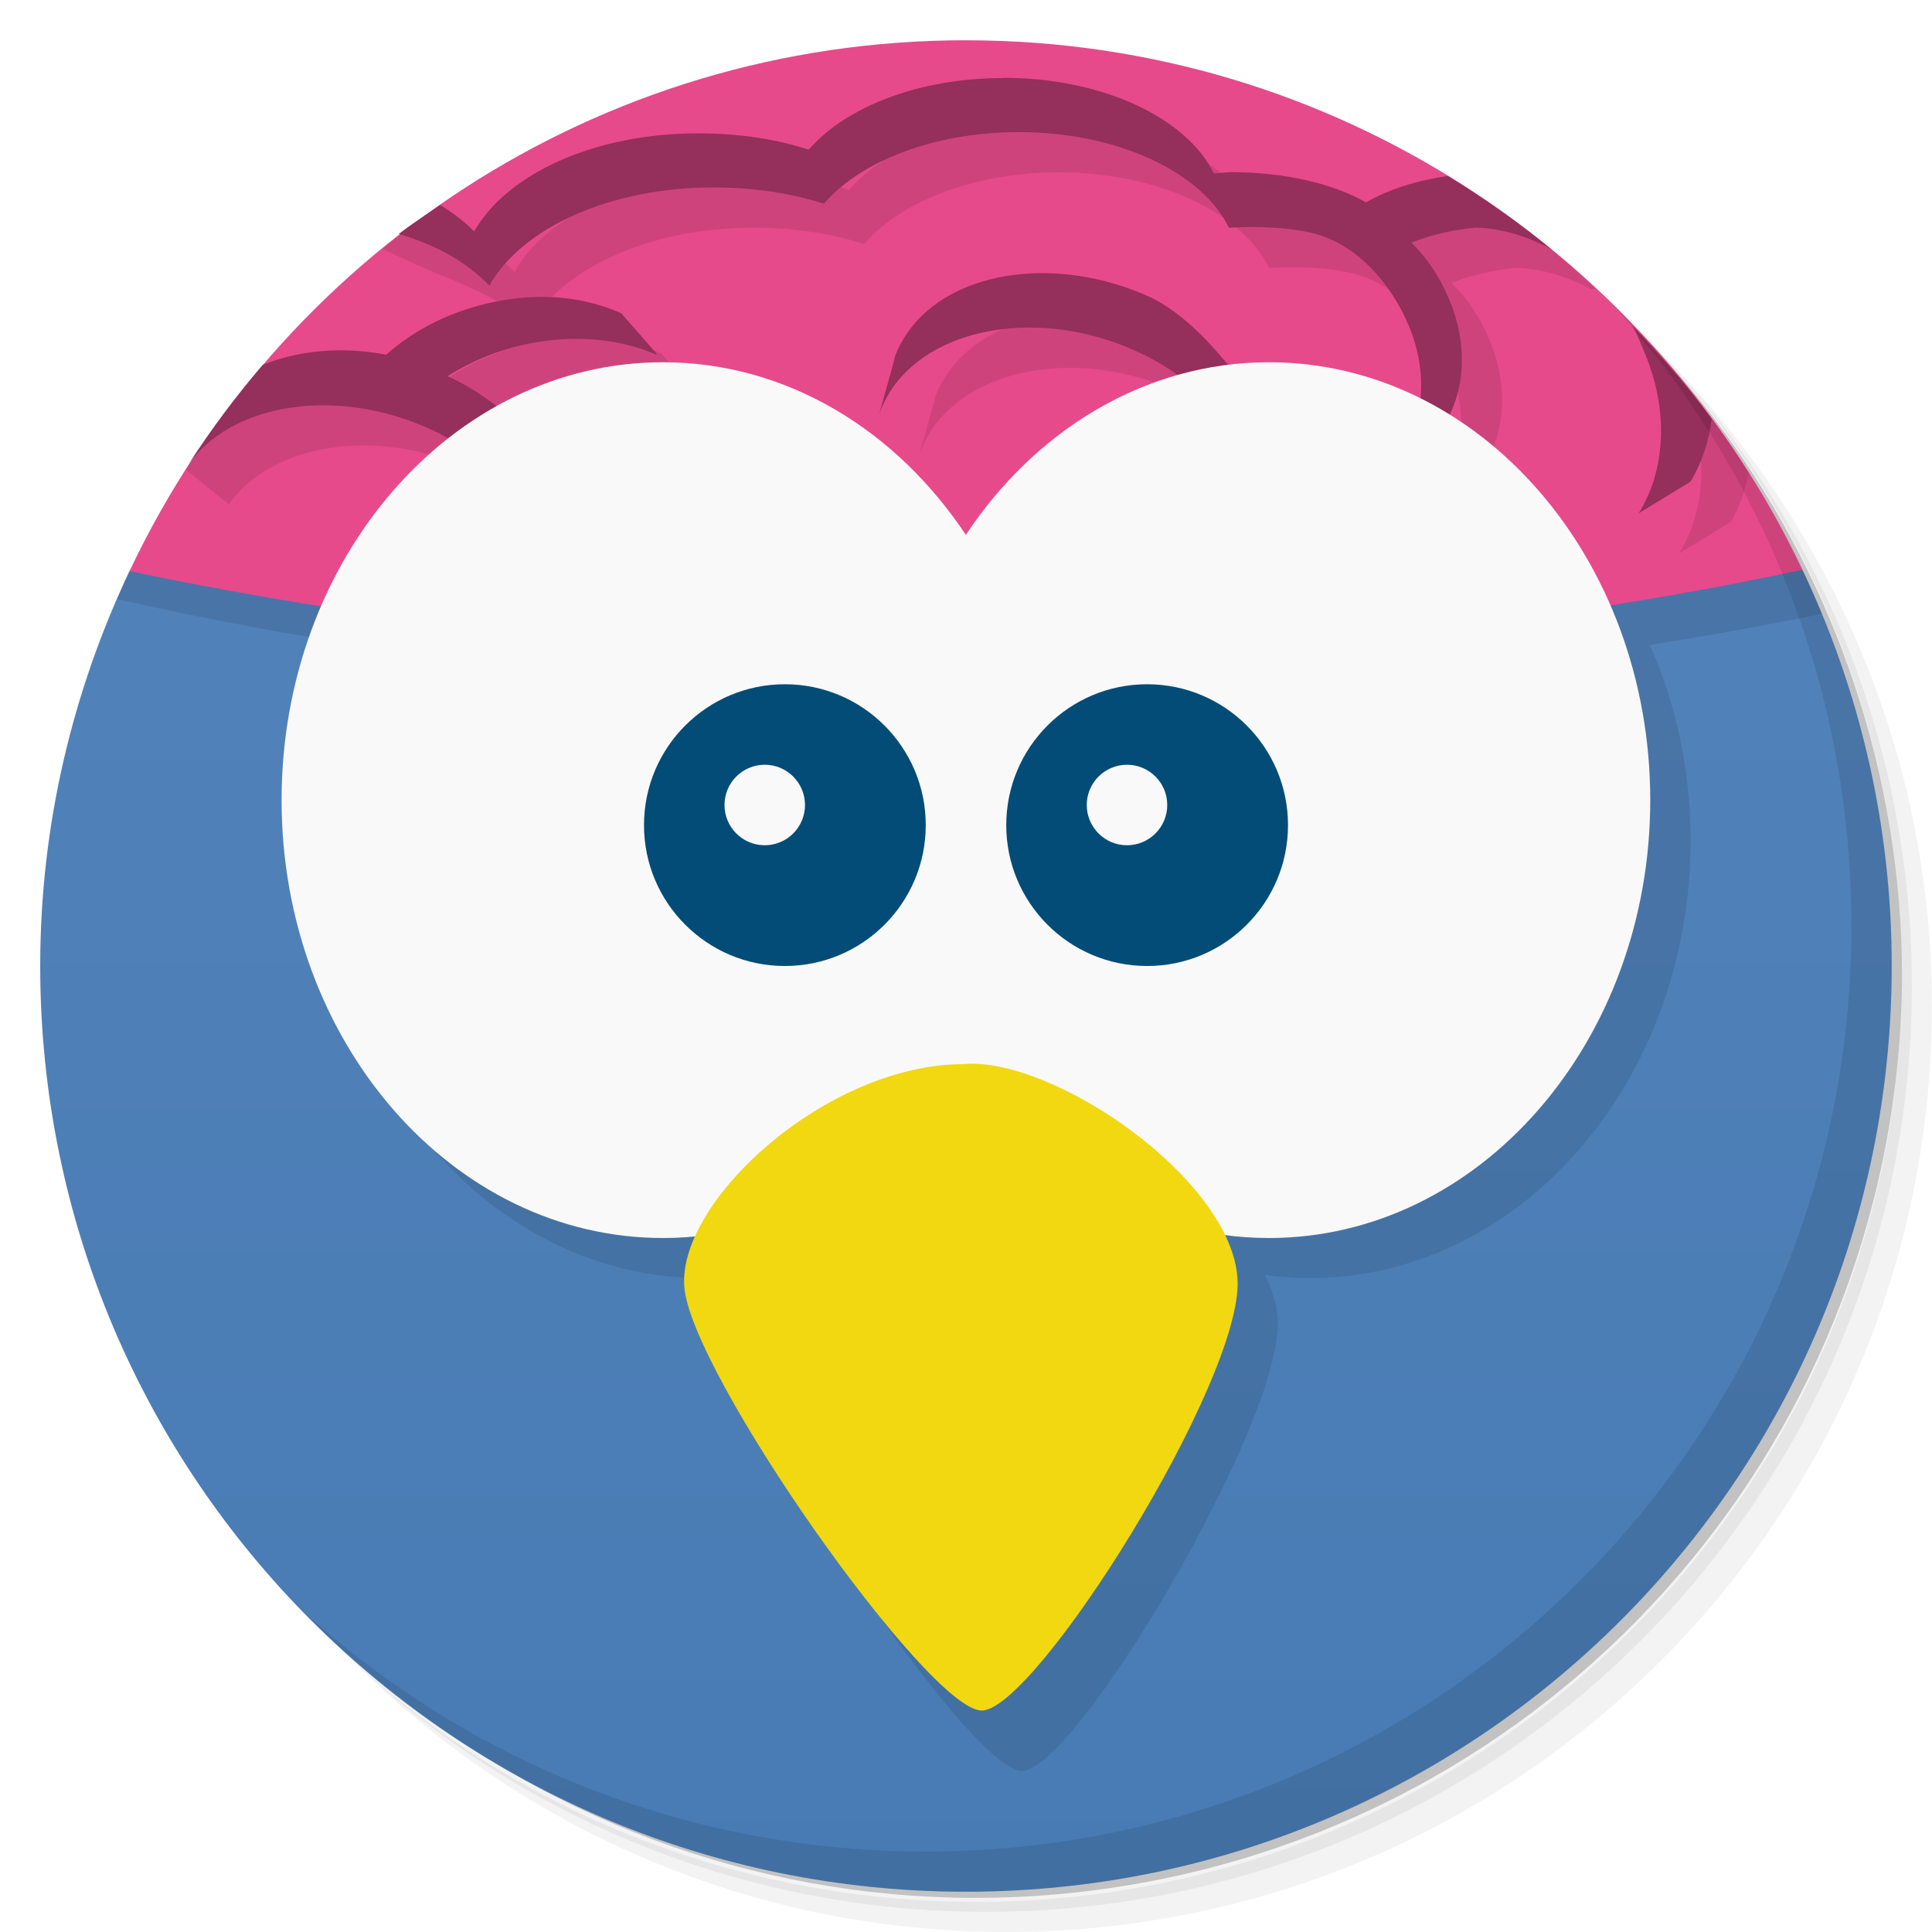
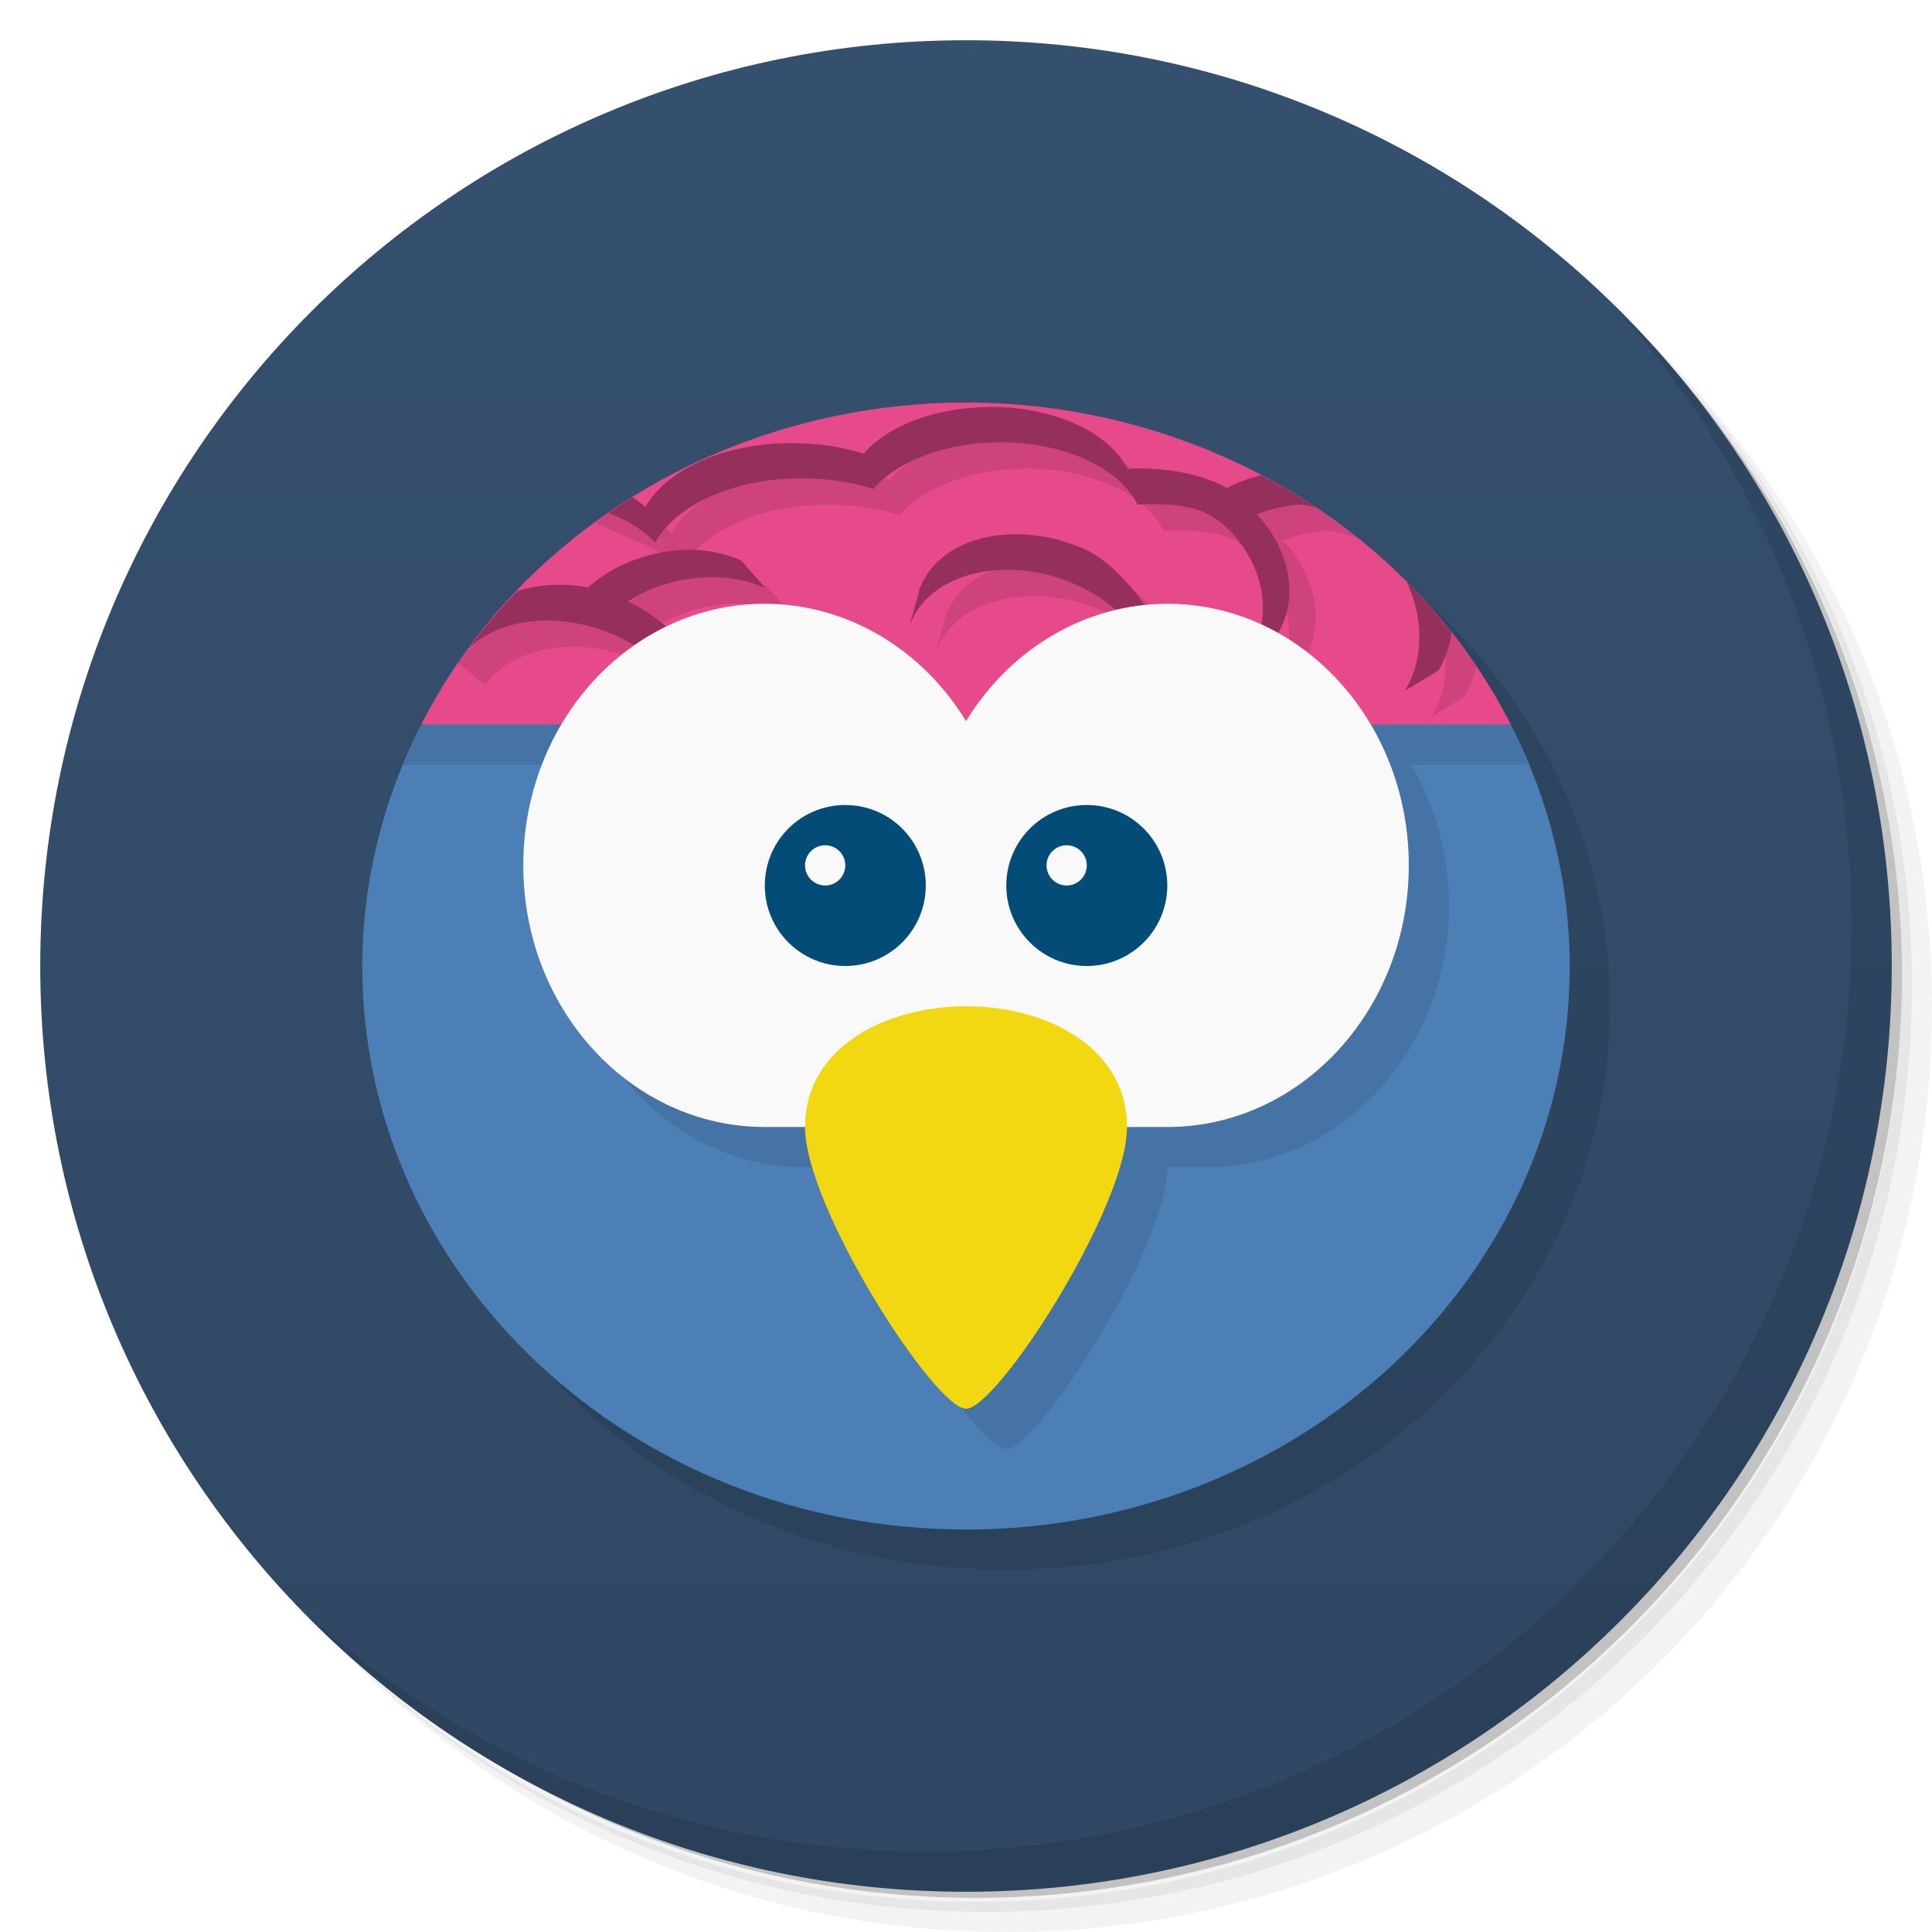
<svg xmlns="http://www.w3.org/2000/svg" version="1.1" viewBox="0 0 48 48">
  <defs>
-     <linearGradient id="bg" x1="1" x2="47" gradientTransform="matrix(0 -1 1 0 -1.5e-6 48)" gradientUnits="userSpaceOnUse">
-       <stop style="stop-color:#487bb4" offset="0" />
-       <stop style="stop-color:#5584bb" offset="1" />
+     <linearGradient id="bg" x2="0" y1="1" y2="47" gradientUnits="userSpaceOnUse">
+       <stop style="stop-color:#35506f" offset="0" />
+       <stop style="stop-color:#2f4762" offset="1" />
    </linearGradient>
  </defs>
  <path d="m36.31 5c5.859 4.062 9.688 10.831 9.688 18.5 0 12.426-10.07 22.5-22.5 22.5-7.669 0-14.438-3.828-18.5-9.688 1.037 1.822 2.306 3.499 3.781 4.969 4.085 3.712 9.514 5.969 15.469 5.969 12.703 0 23-10.298 23-23 0-5.954-2.256-11.384-5.969-15.469-1.469-1.475-3.147-2.744-4.969-3.781zm4.969 3.781c3.854 4.113 6.219 9.637 6.219 15.719 0 12.703-10.297 23-23 23-6.081 0-11.606-2.364-15.719-6.219 4.16 4.144 9.883 6.719 16.219 6.719 12.703 0 23-10.298 23-23 0-6.335-2.575-12.06-6.719-16.219z" style="opacity:.05" />
  <path d="m41.28 8.781c3.712 4.085 5.969 9.514 5.969 15.469 0 12.703-10.297 23-23 23-5.954 0-11.384-2.256-15.469-5.969 4.113 3.854 9.637 6.219 15.719 6.219 12.703 0 23-10.298 23-23 0-6.081-2.364-11.606-6.219-15.719z" style="opacity:.1" />
  <path d="m31.25 2.375c8.615 3.154 14.75 11.417 14.75 21.13 0 12.426-10.07 22.5-22.5 22.5-9.708 0-17.971-6.135-21.12-14.75a23 23 0 0 0 44.875-7 23 23 0 0 0-16-21.875z" style="opacity:.2" />
-   <path d="m44.781 14.155c-1e-3 0-41.563 0.031-41.563 0.031-1.409 2.979-2.219 6.299-2.219 9.813 0 12.703 10.297 23 23 23s23-10.297 23-23c0-3.524-0.802-6.859-2.219-9.844z" style="fill:url(#bg)" />
-   <g transform="translate(1,1)">
-     <g style="opacity:.1">
-       <path transform="translate(-1,-1)" d="m3.219 14.186c-0.109 0.23-0.207 0.465-0.309 0.699 1.972 0.448 4.01 0.83 6.082 1.158-0.632 1.458-0.996 3.097-0.996 4.836 0 6 4.246 10.879 9.473 10.879l0.532 1.199c0.145 2.137 6.06 11.04 7.391 11.04 1.332 0 6.504-8.727 6.355-11.223-0.021-0.357-0.138-0.726-0.316-1.094 0.36 0.048 0.726 0.076 1.098 0.076 5.227 0 9.473-4.875 9.473-10.879 0-1.747-0.368-3.391-1.01-4.854 1.447-0.23 2.873-0.485 4.27-0.773-0.153-0.37-0.313-0.737-0.484-1.098z" />
-     </g>
-   </g>
-   <path d="m24 1c-9.189 0-17.1 5.398-20.781 13.188 6.432 1.36 13.416 2.094 20.75 2.094 7.347 0 14.366-0.755 20.813-2.125-3.689-7.776-11.602-13.156-20.781-13.156z" style="fill:#e64a8b" />
-   <path d="m25.938 2.934v0.004c-2.107 0-3.929 0.719-4.844 1.781-0.824-0.27-1.758-0.406-2.75-0.406-2.58 0-4.753 1.012-5.562 2.439-0.237-0.247-0.527-0.46-0.844-0.656-0.44-0.26-0.976-0.471-1.506-0.644-0.318 0.234-0.627 0.479-0.932 0.729 0.393 0.19 0.81 0.389 1.406 0.635 0.891 0.368 1.7 0.707 2.25 1.281 0.81-1.428 2.986-2.439 5.562-2.439 0.996 0 1.926 0.138 2.75 0.406 0.91-1.059 2.741-1.781 4.844-1.781 2.475 0 4.557 1.01 5.219 2.375 0.728-0.041 1.529-0.014 2.158 0.156 1 0.271 1.853 1.186 2.312 2.281 0.426 1.02 0.394 2.06 0 2.875-0.957-0.512-2.232-0.674-3.531-0.406-0.638-1.237-1.727-2.589-2.844-3.156-2.426-1.13-5.191-0.673-6.188 1.031-0.096 0.152-0.169 0.308-0.219 0.469v0.031l-0.375 1.344c0.061-0.161 0.13-0.314 0.219-0.469 1-1.704 3.787-2.197 6.219-1.065 1.071 0.497 1.878 1.228 2.375 2.031-1.593 1.259 3.549 0.635 4.5 0.25 0.227-0.085 0.61-0.397 0.719-0.469 0.523-0.842 0.605-1.995 0.125-3.125-0.226-0.541-0.538-1.022-0.938-1.406 0.498-0.196 1.032-0.319 1.594-0.375 0.639 0.015 1.279 0.215 1.875 0.531 0.054-0.003 0.067-0.007 0.119-0.01-0.562-0.524-1.145-1.026-1.758-1.492-0.416-0.112-0.773-0.22-0.924-0.312-0.739 0.107-1.434 0.315-2.031 0.656-0.802-0.458-2-0.75-3.344-0.75-0.143 0-0.292 0.025-0.439 0.031-0.667-1.371-2.751-2.375-5.219-2.375zm-11.442 5.443c-0.705-0.003-1.457 0.129-2.184 0.404-0.68 0.256-1.248 0.618-1.718 1.031-1.103-0.215-2.184-0.103-3.065 0.249-0.669-0.063-1.222-0.099-1.703-0.117-0.428 0.554-0.83 1.129-1.207 1.721 0.318 0.268 0.669 0.551 1.066 0.865 1.097-1.542 3.732-1.932 6.061-0.844 0.966 0.425 1.828 1.319 2.187 1.875 0 0 0.2-2.239-1.812-3.219 0.319-0.2 0.681-0.385 1.062-0.531 1.454-0.548 2.997-0.5 4.125 0v-0.031l-0.875-1c-0.564-0.249-1.232-0.401-1.933-0.404h-2e-3zm27.137 0.887c0.083 0.17 0.162 0.344 0.236 0.52 0.594 1.431 0.51 2.9-0.156 3.969l1.281-0.781c0.224-0.362 0.362-0.779 0.453-1.217-0.55-0.872-1.156-1.703-1.815-2.49z" style="opacity:.1" />
-   <path d="m24.938 1.938c-2.107 0-3.929 0.719-4.844 1.781-0.824-0.27-1.758-0.406-2.75-0.406-2.58 0-4.753 1.01-5.563 2.438-0.237-0.247-0.527-0.46-0.844-0.656-0.351 0.242-0.695 0.458-1.031 0.719 0.928 0.262 1.7 0.707 2.25 1.281 0.81-1.428 2.987-2.438 5.563-2.438 0.996 0 1.926 0.138 2.75 0.406 0.91-1.059 2.741-1.781 4.844-1.781 2.475 0 4.557 1.01 5.219 2.375 0.728-0.041 1.528-0.014 2.157 0.156 1 0.271 1.854 1.186 2.313 2.281 0.426 1.02 0.394 2.06 0 2.875-0.957-0.512-2.232-0.674-3.531-0.406-0.638-1.237-1.727-2.59-2.844-3.157-2.426-1.13-5.192-0.673-6.188 1.031-0.096 0.152-0.169 0.308-0.219 0.469v0.031l-0.375 1.344c0.061-0.161 0.13-0.314 0.219-0.469 1-1.704 3.787-2.196 6.219-1.063 1.071 0.497 1.878 1.228 2.375 2.031-0.222 0.078-0.434 0.18-0.656 0.281l0.375 1.344c2.432-1.13 5.216-0.673 6.219 1.031 0.09 0.152 0.158 0.308 0.219 0.469-0.149-0.627-0.39-1.234-0.594-1.813-0.254-0.434-0.615-0.791-1.063-1.063 0.227-0.085 0.61-0.397 0.719-0.469 0.523-0.842 0.605-1.995 0.125-3.125-0.226-0.541-0.539-1.022-0.938-1.406 0.498-0.196 1.032-0.319 1.594-0.375 0.639 0.015 1.279 0.215 1.875 0.531-0.816-0.666-1.659-1.261-2.563-1.813-0.739 0.107-1.434 0.315-2.031 0.656-0.802-0.458-2-0.75-3.344-0.75-0.143 0-0.291 0.025-0.438 0.031-0.667-1.371-2.751-2.375-5.219-2.375m-11.438 5.442c-0.706-3e-3 -1.46 0.13-2.188 0.406-0.68 0.256-1.249 0.618-1.719 1.031-1.103-0.215-2.182-0.103-3.063 0.25-0.672 0.785-1.281 1.597-1.844 2.469 1.097-1.542 3.732-1.932 6.06-0.844 0.996 0.464 1.773 1.107 2.281 1.844-0.032 0.012-0.064 0.019-0.094 0.031 0.292 0.372 0.548 0.72 0.814 1.063 0.731-0.17 1.565-0.2 2.406-0.063l-0.094-1.281c-0.738-0.122-1.462-0.091-2.125 0.031-0.333-1.154-1.343-2.278-2.813-2.969 0.319-0.2 0.682-0.385 1.063-0.531 1.454-0.548 2.997-0.5 4.125 0v-0.031l-0.875-1c-0.566-0.25-1.236-0.403-1.938-0.406m27.06 0.719c0.126 0.211 0.214 0.456 0.313 0.688 0.594 1.431 0.51 2.9-0.156 3.969l1.281-0.781c0.284-0.458 0.461-0.992 0.531-1.563-0.6-0.816-1.268-1.583-1.969-2.313z" style="fill:#952f5b" />
-   <path d="m16.469 9c-5.227 0-9.473 4.871-9.473 10.879 0 6 4.246 10.879 9.473 10.879 3.074 0 5.797-1.684 7.527-4.293 1.727 2.609 4.461 4.293 7.531 4.293 5.227 0 9.473-4.875 9.473-10.879 0-6.01-4.246-10.879-9.473-10.879-3.07 0-5.805 1.684-7.531 4.289-1.73-2.605-4.453-4.289-7.527-4.289" style="fill:#f9f9f9" />
-   <path d="m23.945 26.438c-3.398 0-7.094 3.383-6.945 5.52 0.145 2.137 6.06 10.54 7.391 10.54 1.332 0 6.504-8.227 6.355-10.723-0.148-2.492-4.582-5.52-6.801-5.34" style="fill:#f1d810" />
+   <circle cx="24" cy="24" r="23" style="fill:url(#bg)" />
  <path d="m40.03 7.531c3.712 4.084 5.969 9.514 5.969 15.469 0 12.703-10.297 23-23 23-5.954 0-11.384-2.256-15.469-5.969 4.178 4.291 10.01 6.969 16.469 6.969 12.703 0 23-10.298 23-23 0-6.462-2.677-12.291-6.969-16.469z" style="opacity:.1" />
-   <path d="m19.5 17a3.5 3.5 0 0 0-3.5 3.5 3.5 3.5 0 0 0 3.5 3.5 3.5 3.5 0 0 0 3.5-3.5 3.5 3.5 0 0 0-3.5-3.5zm9 0a3.5 3.5 0 0 0-3.5 3.5 3.5 3.5 0 0 0 3.5 3.5 3.5 3.5 0 0 0 3.5-3.5 3.5 3.5 0 0 0-3.5-3.5zm-9.5 2a1 1 0 0 1 1 1 1 1 0 0 1-1 1 1 1 0 0 1-1-1 1 1 0 0 1 1-1zm9 0a1 1 0 0 1 1 1 1 1 0 0 1-1 1 1 1 0 0 1-1-1 1 1 0 0 1 1-1z" style="fill:#034c77;paint-order:normal" />
+   <ellipse cx="25" cy="25" rx="15" ry="14" style="opacity:.1;paint-order:normal" />
+   <path d="m10.467 18c-0.96 1.874-1.461 3.923-1.467 6 0 7.732 6.716 14 15 14s15-6.268 15-14c-0.005-2.077-0.506-4.126-1.465-6l-13.535-1z" style="fill:#4d7fb7;stroke-width:.966" />
+   <path d="m10.467 18c-0.167 0.326-0.302 0.664-0.441 1h4.924c-0.598 1.011-0.949 2.21-0.949 3.5 0 3.59 2.686 6.5 6 6.5h1c0 2 3.225 7 4 7s4-5 4-7h1c3.314 0 6-2.91 6-6.5 0-1.29-0.351-2.489-0.949-3.5h2.926c-0.139-0.336-0.274-0.674-0.441-1l-13.534-1z" style="opacity:.1;paint-order:normal" />
+   <path d="m24 10a15 14 0 0 0-13.533 8h27.068a15 14 0 0 0-13.535-8z" style="fill:#e64a8b;stroke-width:.966" />
+   <path d="m25.264 10.762v0.002c-1.374 0-2.562 0.47-3.158 1.162-0.537-0.176-1.146-0.266-1.793-0.266-1.683 0-3.101 0.66-3.629 1.592-0.155-0.161-0.342-0.3-0.549-0.428-0.203-0.12-0.441-0.22-0.684-0.311a15 14 0 0 0-0.666 0.475c0.2 0.095 0.389 0.186 0.676 0.305 0.581 0.24 1.108 0.462 1.467 0.836 0.528-0.931 1.949-1.592 3.629-1.592 0.65 0 1.256 0.091 1.793 0.266 0.593-0.691 1.789-1.162 3.16-1.162 1.614 0 2.971 0.659 3.402 1.549 0.475-0.027 0.998-0.009 1.408 0.102 0.652 0.177 1.208 0.774 1.508 1.488 0.278 0.665 0.257 1.343 0 1.875-0.624-0.334-1.456-0.44-2.303-0.266-0.416-0.807-1.127-1.689-1.855-2.059-1.582-0.737-3.386-0.437-4.035 0.674-0.063 0.099-0.11 0.2-0.143 0.305v0.021l-0.244 0.875c0.04-0.105 0.085-0.204 0.143-0.305 0.652-1.111 2.471-1.434 4.057-0.695 0.698 0.324 1.225 0.802 1.549 1.326-1.039 0.821 2.313 0.413 2.934 0.162 0.148-0.055 0.398-0.258 0.469-0.305 0.341-0.549 0.395-1.302 0.082-2.039-0.147-0.353-0.351-0.666-0.611-0.916 0.325-0.128 0.673-0.21 1.039-0.246 0.276 0.006 0.548 0.08 0.816 0.18a15 14 0 0 0-1.402-0.984c-0.429 0.075-0.836 0.196-1.188 0.396-0.523-0.299-1.303-0.488-2.18-0.488-0.093 0-0.191 0.016-0.287 0.02-0.435-0.894-1.795-1.549-3.404-1.549zm-7.459 3.549-0.002 0.002c-0.46-0.002-0.95 0.084-1.424 0.264-0.443 0.167-0.815 0.403-1.121 0.672-0.719-0.14-1.423-0.068-1.998 0.162-0.402-0.038-0.728-0.058-1.023-0.07a15 14 0 0 0-0.861 1.129c0.204 0.172 0.427 0.352 0.682 0.553 0.715-1.006 2.435-1.26 3.953-0.551 0.63 0.277 1.191 0.86 1.426 1.223 0 0 0.131-1.46-1.182-2.1 0.208-0.13 0.445-0.25 0.693-0.346 0.948-0.357 1.954-0.326 2.689 0v-0.021l-0.57-0.652c-0.368-0.163-0.805-0.261-1.262-0.264zm17.852 0.924c0.385 0.931 0.33 1.886-0.104 2.582l0.836-0.51c0.139-0.224 0.224-0.482 0.283-0.752a15 14 0 0 0-1.016-1.32z" style="opacity:.1;stroke-width:.652" />
+   <path d="m24.613 10.109v0.004c-1.374 0-2.562 0.468-3.158 1.16-0.537-0.176-1.148-0.264-1.795-0.264-1.683 0-3.099 0.659-3.627 1.59-0.09-0.094-0.21-0.167-0.32-0.248a15 14 0 0 0-0.592 0.396c0.466 0.175 0.862 0.421 1.156 0.729 0.528-0.931 1.949-1.592 3.629-1.592 0.65 0 1.256 0.091 1.793 0.266 0.593-0.691 1.787-1.162 3.158-1.162 1.614 0 2.973 0.659 3.404 1.549 0.475-0.027 0.996-0.009 1.406 0.102 0.652 0.177 1.21 0.774 1.51 1.488 0.208 0.498 0.249 1.002 0.148 1.447a2.876 2.174 0 0 1 0.342 0.221c0.026-0.019 0.066-0.049 0.08-0.059 0.341-0.549 0.393-1.302 0.08-2.039-0.147-0.353-0.351-0.666-0.611-0.916 0.325-0.128 0.673-0.21 1.039-0.246 0.145 0.003 0.288 0.038 0.432 0.068a15 14 0 0 0-1.355-0.797c-0.301 0.077-0.591 0.174-0.848 0.32-0.523-0.299-1.305-0.488-2.182-0.488-0.093 0-0.189 0.016-0.285 0.02-0.435-0.894-1.795-1.549-3.404-1.549zm0.605 3.164c-0.972 0.005-1.828 0.384-2.234 1.078-0.063 0.099-0.112 0.2-0.145 0.305v0.021l-0.244 0.875c0.04-0.105 0.085-0.204 0.143-0.305 0.652-1.111 2.471-1.432 4.057-0.693 0.526 0.244 0.954 0.573 1.272 0.945a2.876 2.174 0 0 1 0.541-0.207c-0.42-0.666-0.993-1.313-1.588-1.615-0.593-0.276-1.218-0.408-1.801-0.404zm-8.068 0.385c-0.459-0.002-0.95 0.086-1.424 0.266-0.443 0.167-0.815 0.403-1.121 0.672-0.624-0.122-1.231-0.075-1.758 0.088a15 14 0 0 0-1.176 1.397c0.817-0.755 2.328-0.896 3.686-0.262 0.365 0.17 0.68 0.381 0.949 0.615a2.193 1.893 0 0 1 0.561-0.545c-0.321-0.37-0.744-0.7-1.266-0.945 0.208-0.13 0.445-0.252 0.693-0.348 0.948-0.357 1.956-0.326 2.691 0v-0.02l-0.57-0.652c-0.368-0.163-0.805-0.263-1.262-0.266h-0.004zm17.799 0.797c0.017 0.041 0.037 0.08 0.055 0.121 0.387 0.933 0.333 1.891-0.102 2.588l0.834-0.508c0.172-0.277 0.278-0.599 0.33-0.941a15 14 0 0 0-1.117-1.26z" style="fill:#952f5b;stroke-width:.652" />
+   <path d="m19.001 15c-3.314 0-6 2.91-6 6.5s2.686 6.5 6 6.5h10c3.314 0 6-2.91 6-6.5s-2.686-6.5-6-6.5c-2.013 2e-3 -3.89 1.097-5 2.916-1.11-1.819-2.987-2.914-5-2.916z" style="fill:#f9f9f9;paint-order:normal" />
+   <path d="m24.001 25c-1.967 2e-3 -4 1-4 3s3.225 7 4 7 4-5 4-7-2.033-3.002-4-3z" style="fill:#f1d810;stroke-width:.602" />
+   <path d="m21.001 20a2 2 0 0 0-2 2 2 2 0 0 0 2 2 2 2 0 0 0 2-2 2 2 0 0 0-2-2zm6 0a2 2 0 0 0-2 2 2 2 0 0 0 2 2 2 2 0 0 0 2-2 2 2 0 0 0-2-2zm-6.5 1a0.5 0.5 0 0 1 0.5 0.5 0.5 0.5 0 0 1-0.5 0.5 0.5 0.5 0 0 1-0.5-0.5 0.5 0.5 0 0 1 0.5-0.5zm6 0a0.5 0.5 0 0 1 0.5 0.5 0.5 0.5 0 0 1-0.5 0.5 0.5 0.5 0 0 1-0.5-0.5 0.5 0.5 0 0 1 0.5-0.5z" style="fill:#034c77;paint-order:normal" />
</svg>
